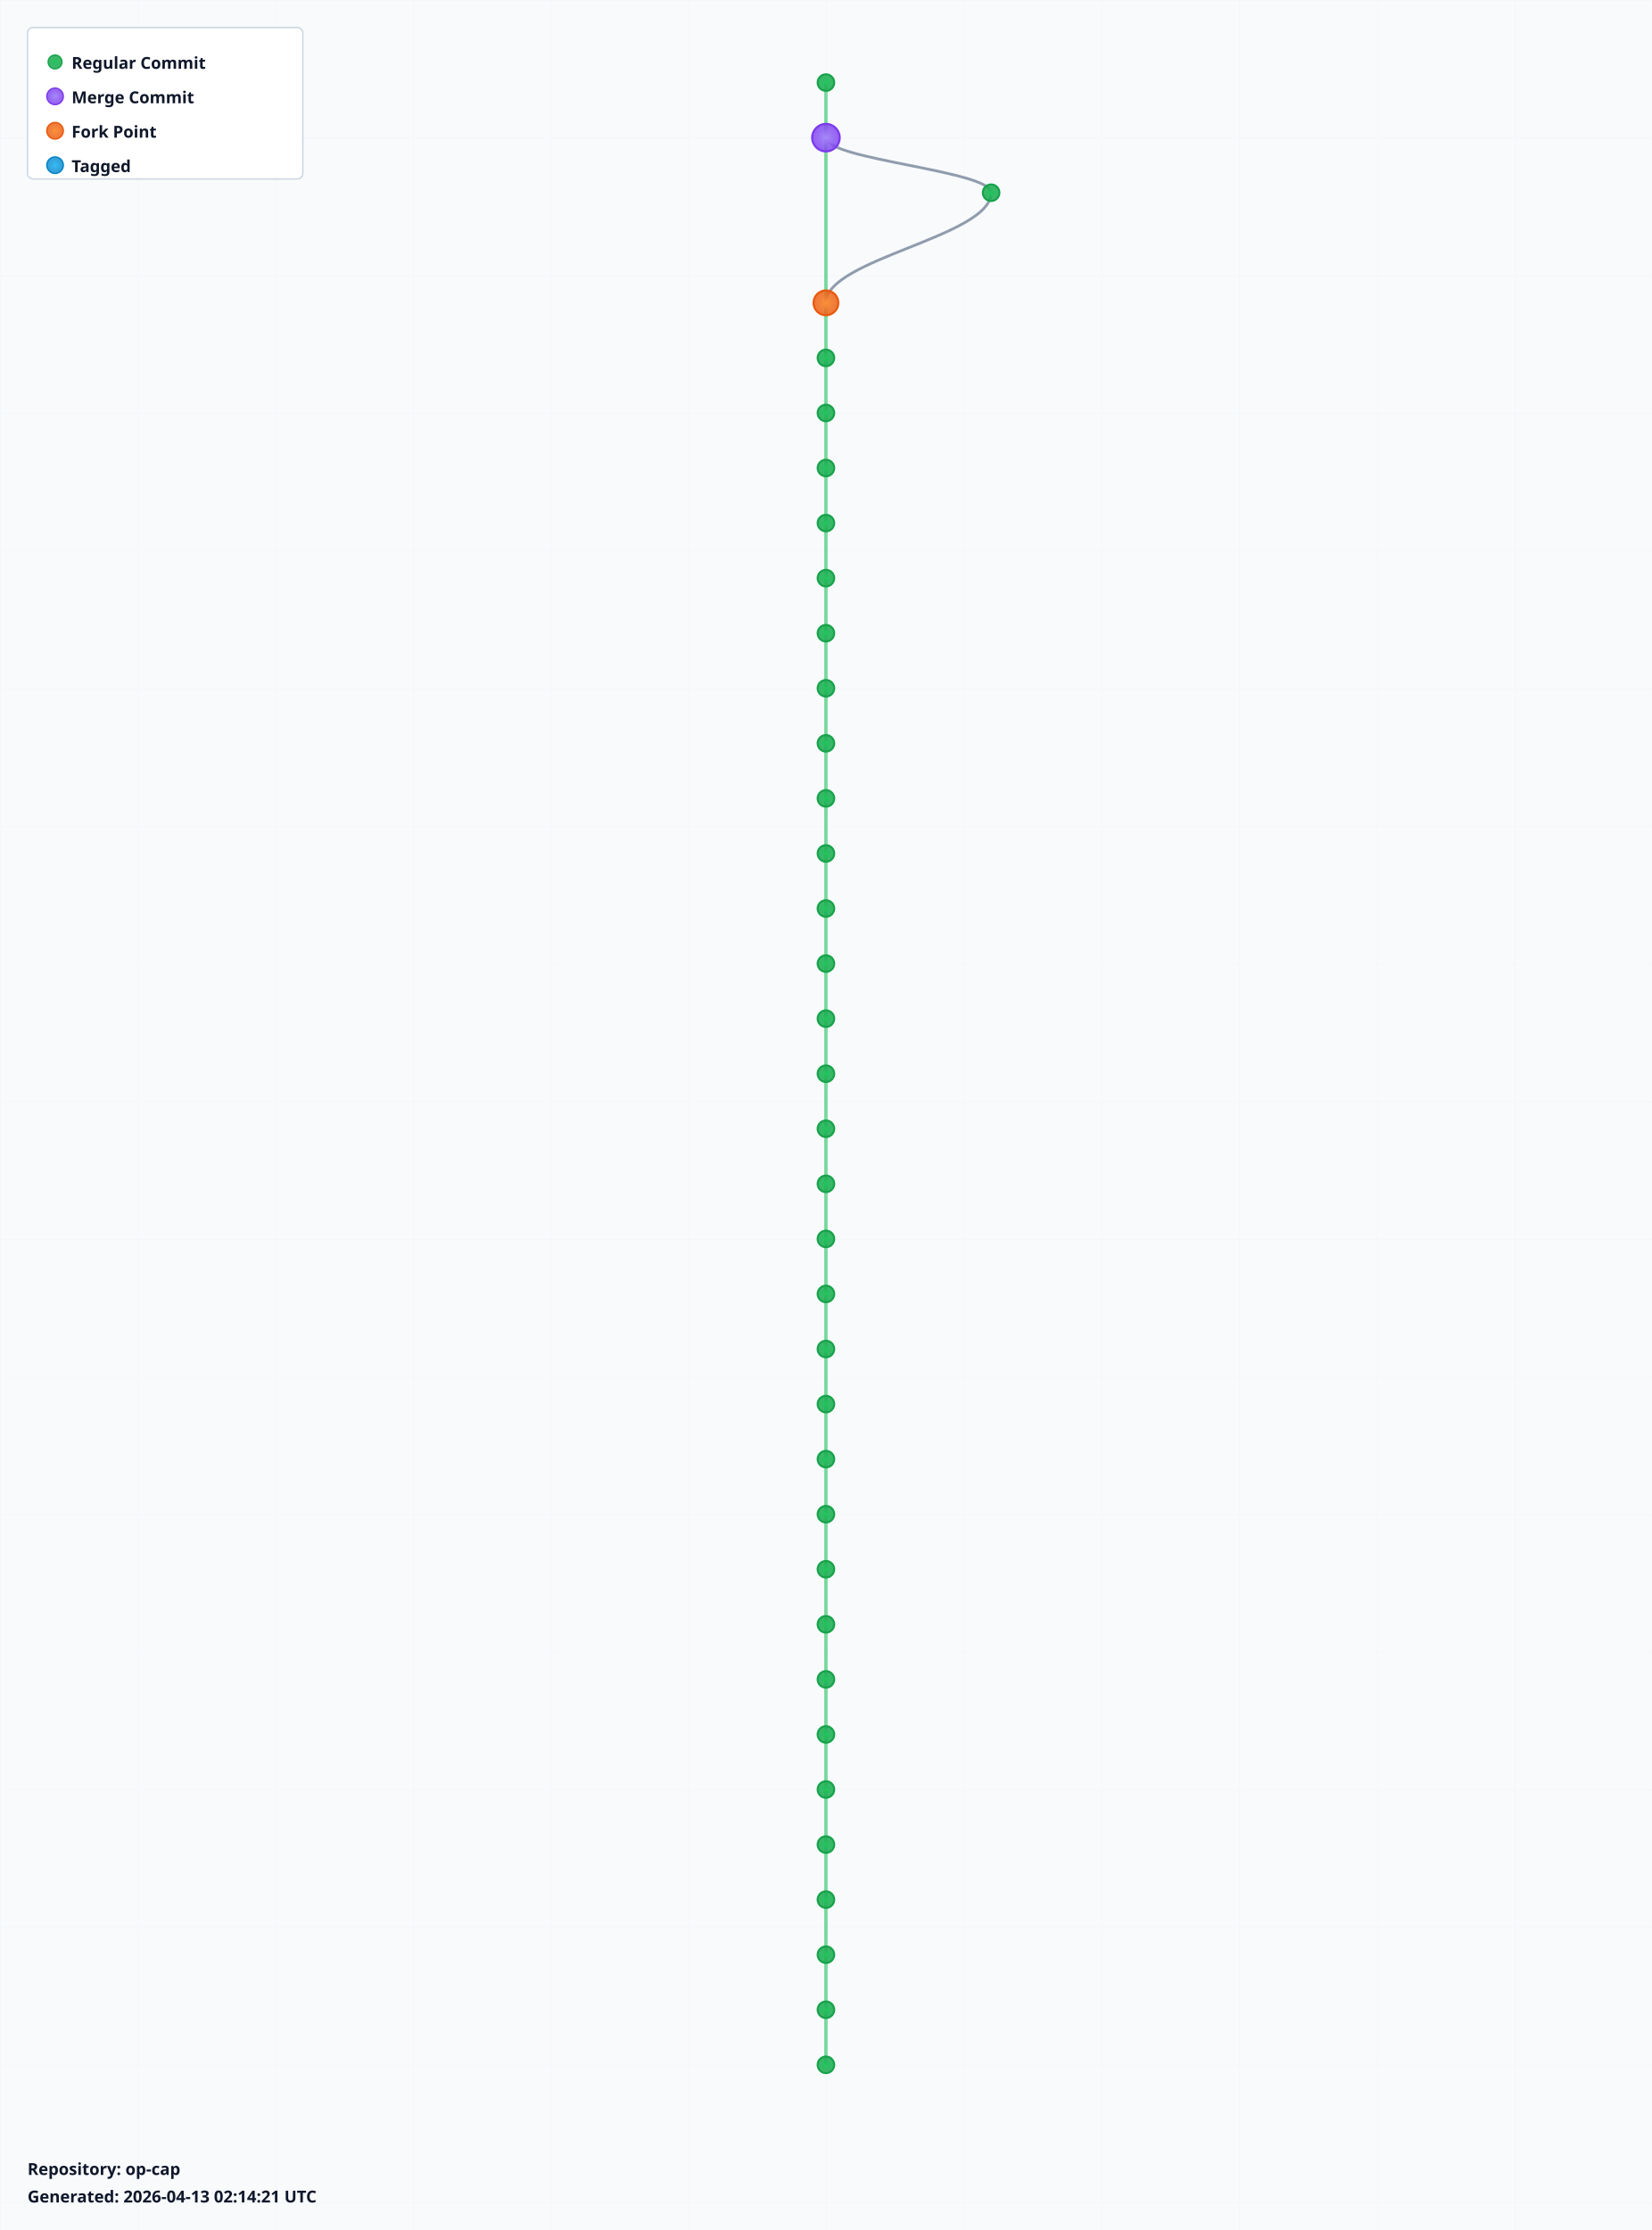
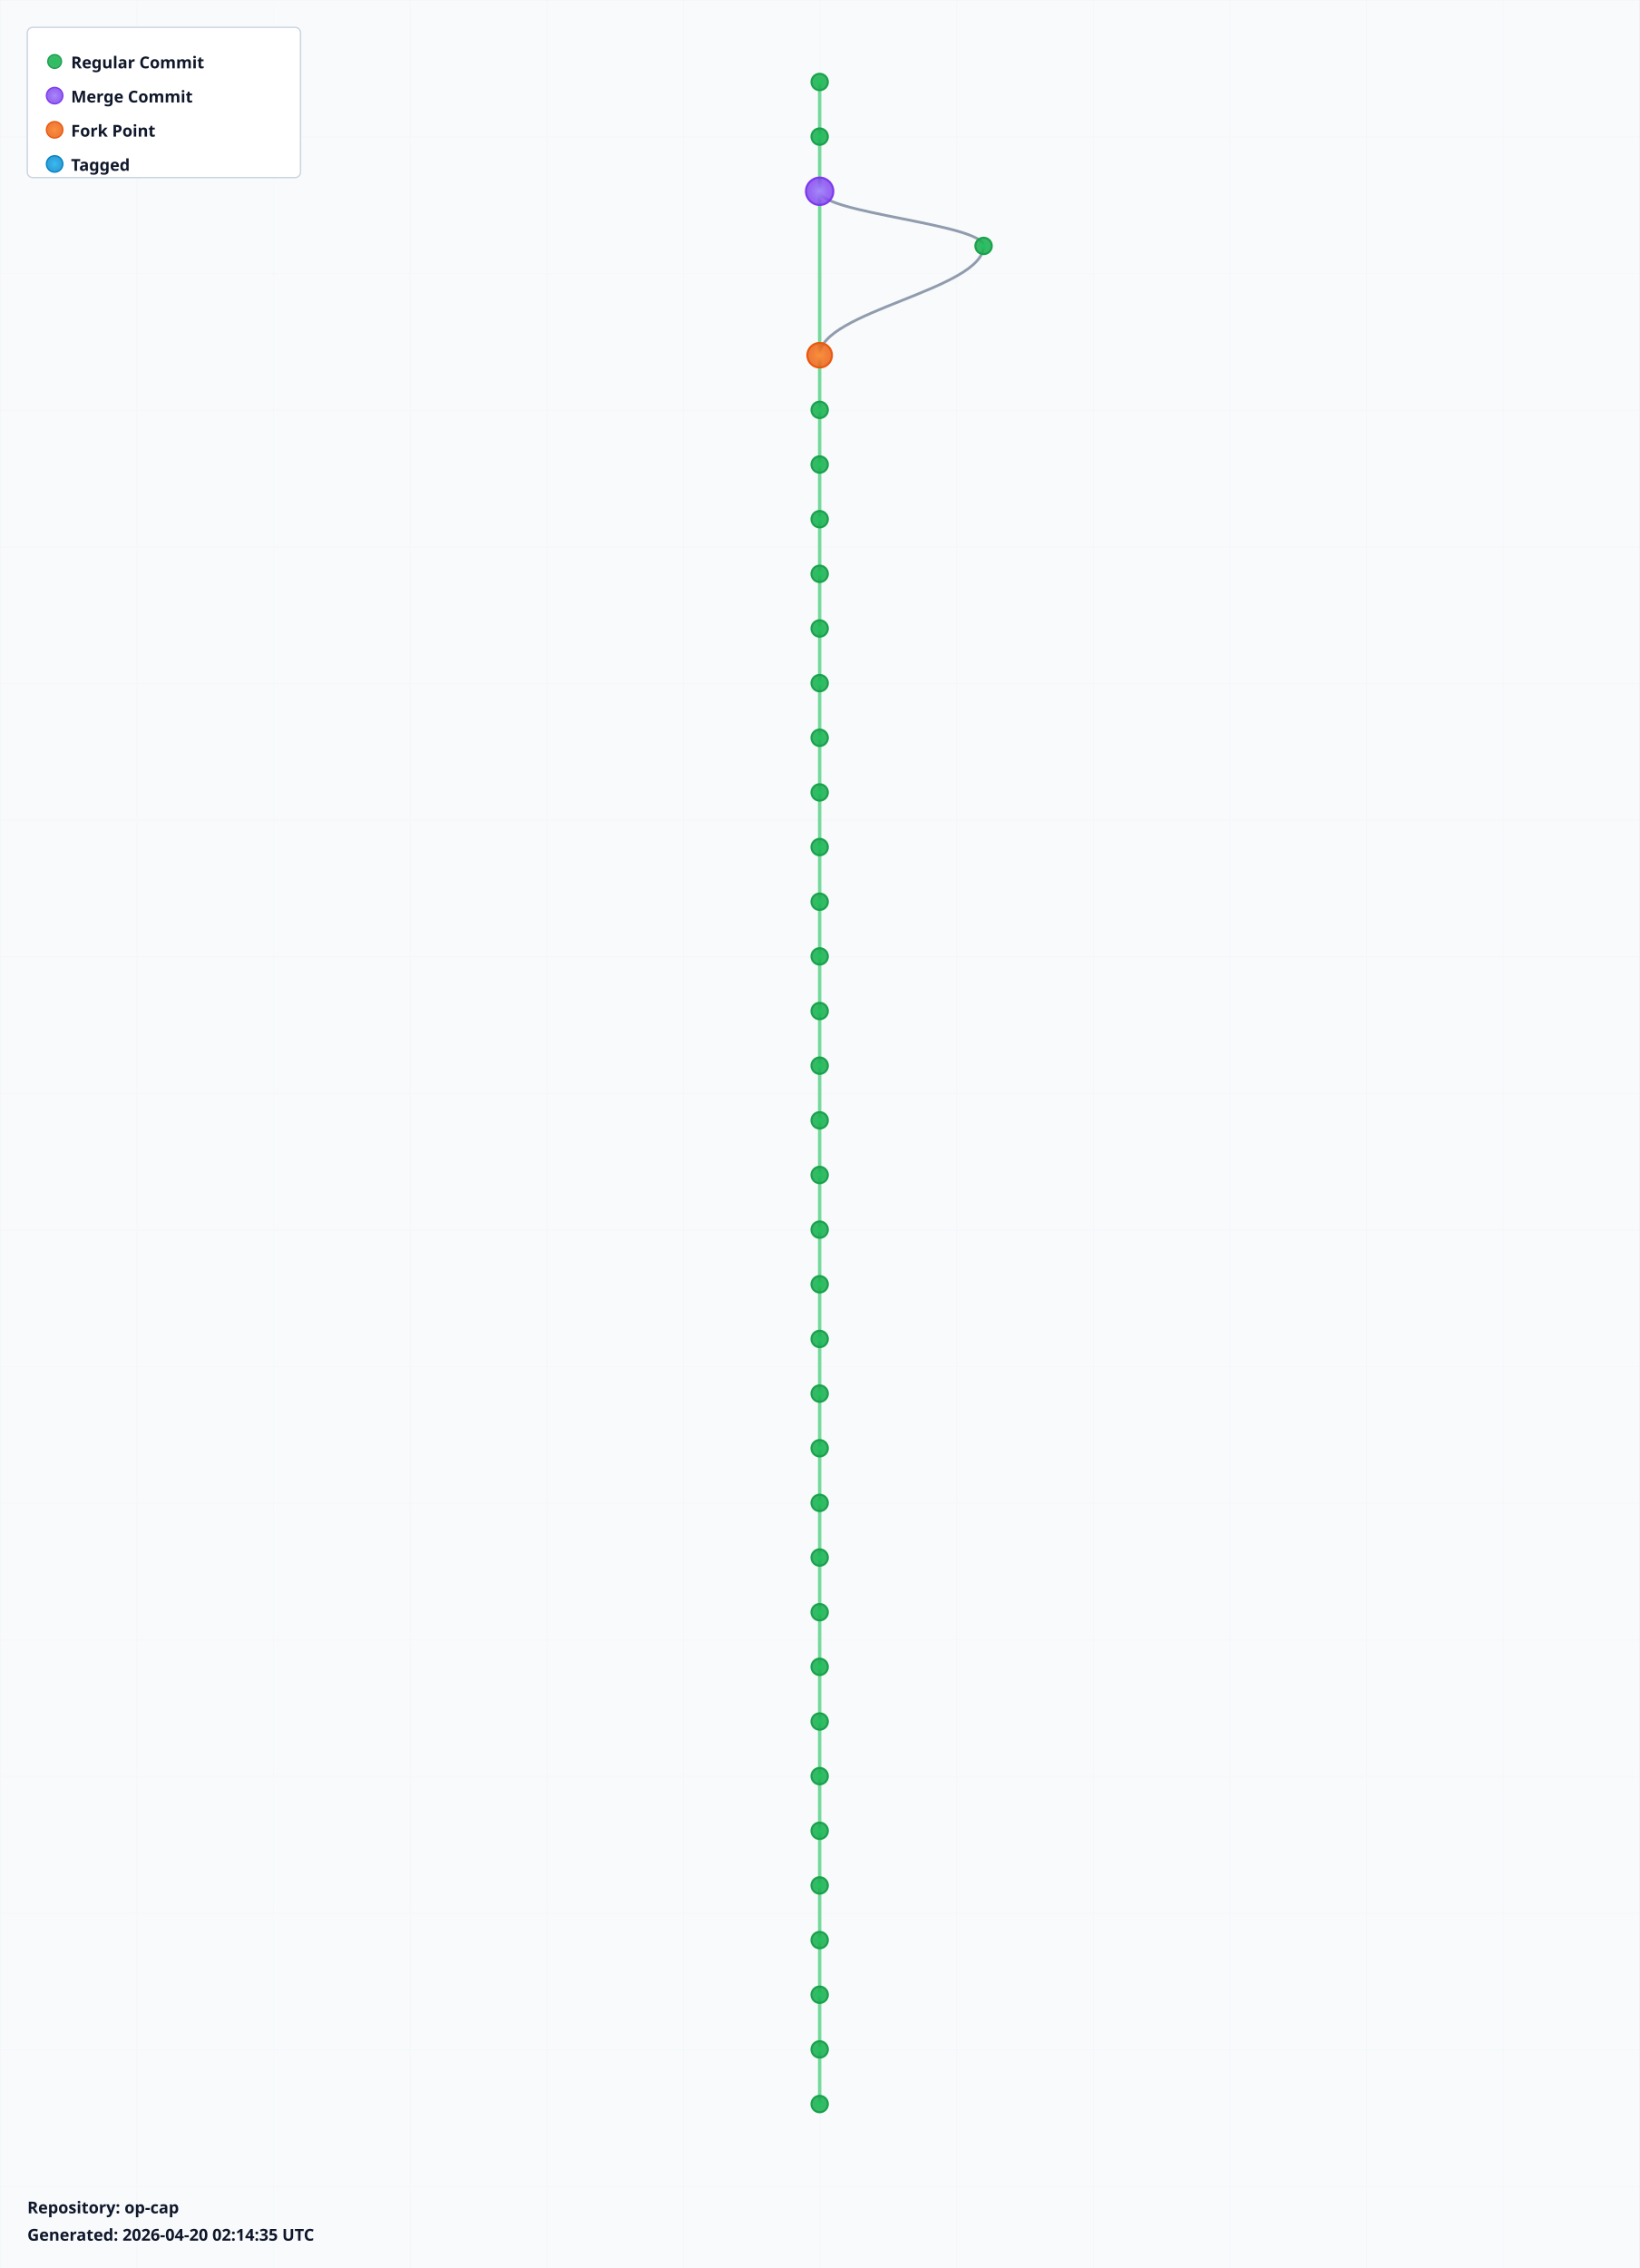
- <svg xmlns="http://www.w3.org/2000/svg" width="1200" height="1620" viewBox="0 0 1200 1620">
+ <svg xmlns="http://www.w3.org/2000/svg" width="1200" height="1660" viewBox="0 0 1200 1660">
  <defs>
    <radialGradient id="leafGradient">
      <stop offset="0%" style="stop-color:#22c55e;stop-opacity:1" />
      <stop offset="100%" style="stop-color:#16a34a;stop-opacity:0.8" />
    </radialGradient>
    <radialGradient id="mergeGradient">
      <stop offset="0%" style="stop-color:#a78bfa;stop-opacity:1" />
      <stop offset="100%" style="stop-color:#7c3aed;stop-opacity:0.8" />
    </radialGradient>
    <radialGradient id="forkGradient">
      <stop offset="0%" style="stop-color:#fb923c;stop-opacity:1" />
      <stop offset="100%" style="stop-color:#ea580c;stop-opacity:0.8" />
    </radialGradient>
    <radialGradient id="tagGradient">
      <stop offset="0%" style="stop-color:#38bdf8;stop-opacity:1" />
      <stop offset="100%" style="stop-color:#0284c7;stop-opacity:0.8" />
    </radialGradient>
    <style>
      .branch-line { stroke: #64748b; stroke-width: 2; fill: none; opacity: 0.7; }
      .trunk-line { stroke: #22c55e; stroke-width: 2.5; fill: none; opacity: 0.6; }
      .commit-leaf { cursor: pointer; }
      .commit-leaf:hover { filter: brightness(1.5); }
      .branch-label { font-family: sans-serif; font-size: 12px; font-weight: bold; fill: #0f172a; }
    </style>
  </defs>
-   <rect width="1200" height="1620" fill="#f8fafc" />
+   <rect width="1200" height="1660" fill="#f8fafc" />
  <defs>
    <pattern id="grid" width="100" height="100" patternUnits="userSpaceOnUse">
      <path d="M 100 0 L 0 0 0 100" fill="none" stroke="#e2e8f0" stroke-width="0.5" opacity="0.3" />
    </pattern>
  </defs>
-   <rect width="1200" height="1620" fill="url(#grid)" />
+   <rect width="1200" height="1660" fill="url(#grid)" />
  <g id="branches">
    <line class="trunk-line" x1="600" y1="60" x2="600" y2="100" />
-     <line class="trunk-line" x1="600" y1="100" x2="600" y2="220" />
-     <path class="branch-line" d="M 600 100 C 600 116, 720 124, 720 140" />
-     <path class="branch-line" d="M 720 140 C 720 172, 600 188, 600 220" />
-     <line class="trunk-line" x1="600" y1="220" x2="600" y2="260" />
+     <line class="trunk-line" x1="600" y1="100" x2="600" y2="140" />
+     <line class="trunk-line" x1="600" y1="140" x2="600" y2="260" />
+     <path class="branch-line" d="M 600 140 C 600 156, 720 164, 720 180" />
+     <path class="branch-line" d="M 720 180 C 720 212, 600 228, 600 260" />
    <line class="trunk-line" x1="600" y1="260" x2="600" y2="300" />
    <line class="trunk-line" x1="600" y1="300" x2="600" y2="340" />
    <line class="trunk-line" x1="600" y1="340" x2="600" y2="380" />
    <line class="trunk-line" x1="600" y1="380" x2="600" y2="420" />
    <line class="trunk-line" x1="600" y1="420" x2="600" y2="460" />
    <line class="trunk-line" x1="600" y1="460" x2="600" y2="500" />
    <line class="trunk-line" x1="600" y1="500" x2="600" y2="540" />
    <line class="trunk-line" x1="600" y1="540" x2="600" y2="580" />
    <line class="trunk-line" x1="600" y1="580" x2="600" y2="620" />
    <line class="trunk-line" x1="600" y1="620" x2="600" y2="660" />
    <line class="trunk-line" x1="600" y1="660" x2="600" y2="700" />
    <line class="trunk-line" x1="600" y1="700" x2="600" y2="740" />
    <line class="trunk-line" x1="600" y1="740" x2="600" y2="780" />
    <line class="trunk-line" x1="600" y1="780" x2="600" y2="820" />
    <line class="trunk-line" x1="600" y1="820" x2="600" y2="860" />
    <line class="trunk-line" x1="600" y1="860" x2="600" y2="900" />
    <line class="trunk-line" x1="600" y1="900" x2="600" y2="940" />
    <line class="trunk-line" x1="600" y1="940" x2="600" y2="980" />
    <line class="trunk-line" x1="600" y1="980" x2="600" y2="1020" />
    <line class="trunk-line" x1="600" y1="1020" x2="600" y2="1060" />
    <line class="trunk-line" x1="600" y1="1060" x2="600" y2="1100" />
    <line class="trunk-line" x1="600" y1="1100" x2="600" y2="1140" />
    <line class="trunk-line" x1="600" y1="1140" x2="600" y2="1180" />
    <line class="trunk-line" x1="600" y1="1180" x2="600" y2="1220" />
    <line class="trunk-line" x1="600" y1="1220" x2="600" y2="1260" />
    <line class="trunk-line" x1="600" y1="1260" x2="600" y2="1300" />
    <line class="trunk-line" x1="600" y1="1300" x2="600" y2="1340" />
    <line class="trunk-line" x1="600" y1="1340" x2="600" y2="1380" />
    <line class="trunk-line" x1="600" y1="1380" x2="600" y2="1420" />
    <line class="trunk-line" x1="600" y1="1420" x2="600" y2="1460" />
    <line class="trunk-line" x1="600" y1="1460" x2="600" y2="1500" />
+     <line class="trunk-line" x1="600" y1="1500" x2="600" y2="1540" />
  </g>
  <g id="commits">
    <circle class="commit-leaf" cx="600" cy="60" r="6" fill="url(#leafGradient)" stroke="#16a34a" stroke-width="1.5" />
-     <circle class="commit-leaf" cx="600" cy="100" r="10" fill="url(#mergeGradient)" stroke="#7c3aed" stroke-width="1.5" />
-     <circle class="commit-leaf" cx="720" cy="140" r="6" fill="url(#leafGradient)" stroke="#16a34a" stroke-width="1.5" />
-     <circle class="commit-leaf" cx="600" cy="220" r="9" fill="url(#forkGradient)" stroke="#ea580c" stroke-width="1.5" />
-     <circle class="commit-leaf" cx="600" cy="260" r="6" fill="url(#leafGradient)" stroke="#16a34a" stroke-width="1.5" />
+     <circle class="commit-leaf" cx="600" cy="100" r="6" fill="url(#leafGradient)" stroke="#16a34a" stroke-width="1.5" />
+     <circle class="commit-leaf" cx="600" cy="140" r="10" fill="url(#mergeGradient)" stroke="#7c3aed" stroke-width="1.5" />
+     <circle class="commit-leaf" cx="720" cy="180" r="6" fill="url(#leafGradient)" stroke="#16a34a" stroke-width="1.5" />
+     <circle class="commit-leaf" cx="600" cy="260" r="9" fill="url(#forkGradient)" stroke="#ea580c" stroke-width="1.5" />
    <circle class="commit-leaf" cx="600" cy="300" r="6" fill="url(#leafGradient)" stroke="#16a34a" stroke-width="1.5" />
    <circle class="commit-leaf" cx="600" cy="340" r="6" fill="url(#leafGradient)" stroke="#16a34a" stroke-width="1.5" />
    <circle class="commit-leaf" cx="600" cy="380" r="6" fill="url(#leafGradient)" stroke="#16a34a" stroke-width="1.5" />
    <circle class="commit-leaf" cx="600" cy="420" r="6" fill="url(#leafGradient)" stroke="#16a34a" stroke-width="1.5" />
    <circle class="commit-leaf" cx="600" cy="460" r="6" fill="url(#leafGradient)" stroke="#16a34a" stroke-width="1.5" />
    <circle class="commit-leaf" cx="600" cy="500" r="6" fill="url(#leafGradient)" stroke="#16a34a" stroke-width="1.5" />
    <circle class="commit-leaf" cx="600" cy="540" r="6" fill="url(#leafGradient)" stroke="#16a34a" stroke-width="1.5" />
    <circle class="commit-leaf" cx="600" cy="580" r="6" fill="url(#leafGradient)" stroke="#16a34a" stroke-width="1.5" />
    <circle class="commit-leaf" cx="600" cy="620" r="6" fill="url(#leafGradient)" stroke="#16a34a" stroke-width="1.5" />
    <circle class="commit-leaf" cx="600" cy="660" r="6" fill="url(#leafGradient)" stroke="#16a34a" stroke-width="1.5" />
    <circle class="commit-leaf" cx="600" cy="700" r="6" fill="url(#leafGradient)" stroke="#16a34a" stroke-width="1.5" />
    <circle class="commit-leaf" cx="600" cy="740" r="6" fill="url(#leafGradient)" stroke="#16a34a" stroke-width="1.5" />
    <circle class="commit-leaf" cx="600" cy="780" r="6" fill="url(#leafGradient)" stroke="#16a34a" stroke-width="1.5" />
    <circle class="commit-leaf" cx="600" cy="820" r="6" fill="url(#leafGradient)" stroke="#16a34a" stroke-width="1.5" />
    <circle class="commit-leaf" cx="600" cy="860" r="6" fill="url(#leafGradient)" stroke="#16a34a" stroke-width="1.5" />
    <circle class="commit-leaf" cx="600" cy="900" r="6" fill="url(#leafGradient)" stroke="#16a34a" stroke-width="1.5" />
    <circle class="commit-leaf" cx="600" cy="940" r="6" fill="url(#leafGradient)" stroke="#16a34a" stroke-width="1.5" />
    <circle class="commit-leaf" cx="600" cy="980" r="6" fill="url(#leafGradient)" stroke="#16a34a" stroke-width="1.5" />
    <circle class="commit-leaf" cx="600" cy="1020" r="6" fill="url(#leafGradient)" stroke="#16a34a" stroke-width="1.5" />
    <circle class="commit-leaf" cx="600" cy="1060" r="6" fill="url(#leafGradient)" stroke="#16a34a" stroke-width="1.5" />
    <circle class="commit-leaf" cx="600" cy="1100" r="6" fill="url(#leafGradient)" stroke="#16a34a" stroke-width="1.5" />
    <circle class="commit-leaf" cx="600" cy="1140" r="6" fill="url(#leafGradient)" stroke="#16a34a" stroke-width="1.5" />
    <circle class="commit-leaf" cx="600" cy="1180" r="6" fill="url(#leafGradient)" stroke="#16a34a" stroke-width="1.5" />
    <circle class="commit-leaf" cx="600" cy="1220" r="6" fill="url(#leafGradient)" stroke="#16a34a" stroke-width="1.5" />
    <circle class="commit-leaf" cx="600" cy="1260" r="6" fill="url(#leafGradient)" stroke="#16a34a" stroke-width="1.5" />
    <circle class="commit-leaf" cx="600" cy="1300" r="6" fill="url(#leafGradient)" stroke="#16a34a" stroke-width="1.5" />
    <circle class="commit-leaf" cx="600" cy="1340" r="6" fill="url(#leafGradient)" stroke="#16a34a" stroke-width="1.5" />
    <circle class="commit-leaf" cx="600" cy="1380" r="6" fill="url(#leafGradient)" stroke="#16a34a" stroke-width="1.5" />
    <circle class="commit-leaf" cx="600" cy="1420" r="6" fill="url(#leafGradient)" stroke="#16a34a" stroke-width="1.5" />
    <circle class="commit-leaf" cx="600" cy="1460" r="6" fill="url(#leafGradient)" stroke="#16a34a" stroke-width="1.5" />
    <circle class="commit-leaf" cx="600" cy="1500" r="6" fill="url(#leafGradient)" stroke="#16a34a" stroke-width="1.5" />
+     <circle class="commit-leaf" cx="600" cy="1540" r="6" fill="url(#leafGradient)" stroke="#16a34a" stroke-width="1.5" />
  </g>
  <g id="legend" transform="translate(20, 20)">
    <rect width="200" height="110" fill="white" stroke="#cbd5e1" stroke-width="1" rx="4" />
    <circle cx="20" cy="25" r="5" fill="url(#leafGradient)" stroke="#16a34a" />
    <text x="32" y="30" class="branch-label" font-size="12">Regular Commit</text>
    <circle cx="20" cy="50" r="6" fill="url(#mergeGradient)" stroke="#7c3aed" />
    <text x="32" y="55" class="branch-label" font-size="12">Merge Commit</text>
    <circle cx="20" cy="75" r="6" fill="url(#forkGradient)" stroke="#ea580c" />
    <text x="32" y="80" class="branch-label" font-size="12">Fork Point</text>
    <circle cx="20" cy="100" r="6" fill="url(#tagGradient)" stroke="#0284c7" />
    <text x="32" y="105" class="branch-label" font-size="12">Tagged</text>
  </g>
-   <g id="info" transform="translate(20, 1580)">
+   <g id="info" transform="translate(20, 1620)">
    <text x="0" y="0" class="branch-label" font-size="12" fill="#666">
      Repository: op-cap
    </text>
    <text x="0" y="20" class="branch-label" font-size="10" fill="#999">
-       Generated: 2026-04-13 02:14:21 UTC
+       Generated: 2026-04-20 02:14:35 UTC
    </text>
  </g>
</svg>
